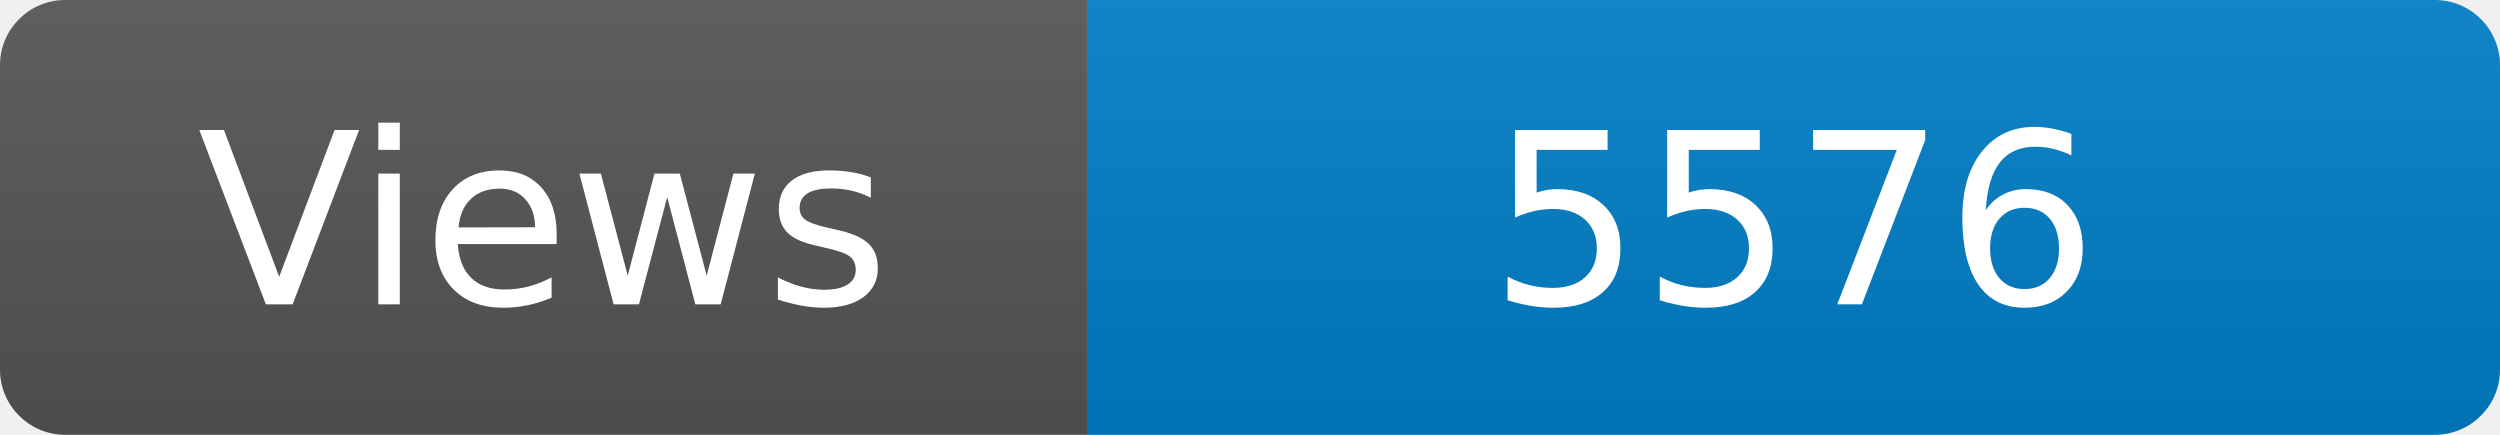
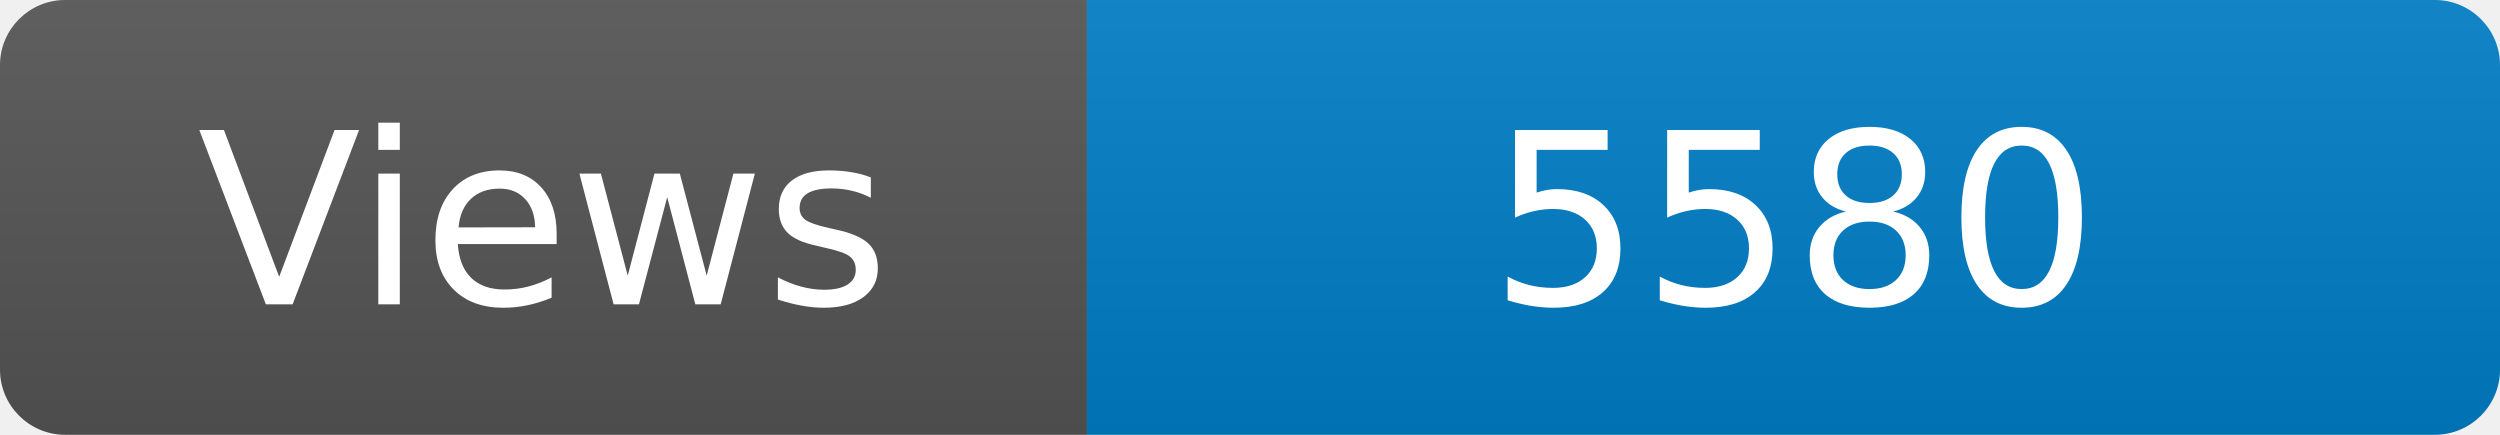
<svg xmlns="http://www.w3.org/2000/svg" width="115" height="20" role="img" aria-label="Maintained?: yes">
  <linearGradient id="s" x2="0" y2="100%">
    <stop offset="0" stop-color="#bbb" stop-opacity=".1" />
    <stop offset="1" stop-opacity=".1" />
  </linearGradient>
  <clipPath id="r">
    <rect width="115" height="20" rx="3" fill="#fff" />
  </clipPath>
  <g clip-path="url(#r)">
    <rect width="50" height="20" fill="#555" />
    <rect x="50" width="160" height="20" fill="#007ec6" />
    <rect width="115" height="20" fill="url(#s)" />
  </g>
  <g fill="#fff" text-anchor="middle" font-family="Verdana,Geneva,DejaVu Sans,sans-serif" font-size="110">
    <text x="250" y="140" transform="scale(.1)" fill="#fff">Views</text>
-     <text x="825" y="140" transform="scale(.1)" fill="#fff">5576</text>
+     <text x="825" y="140" transform="scale(.1)" fill="#fff">5580</text>
  </g>
</svg>
